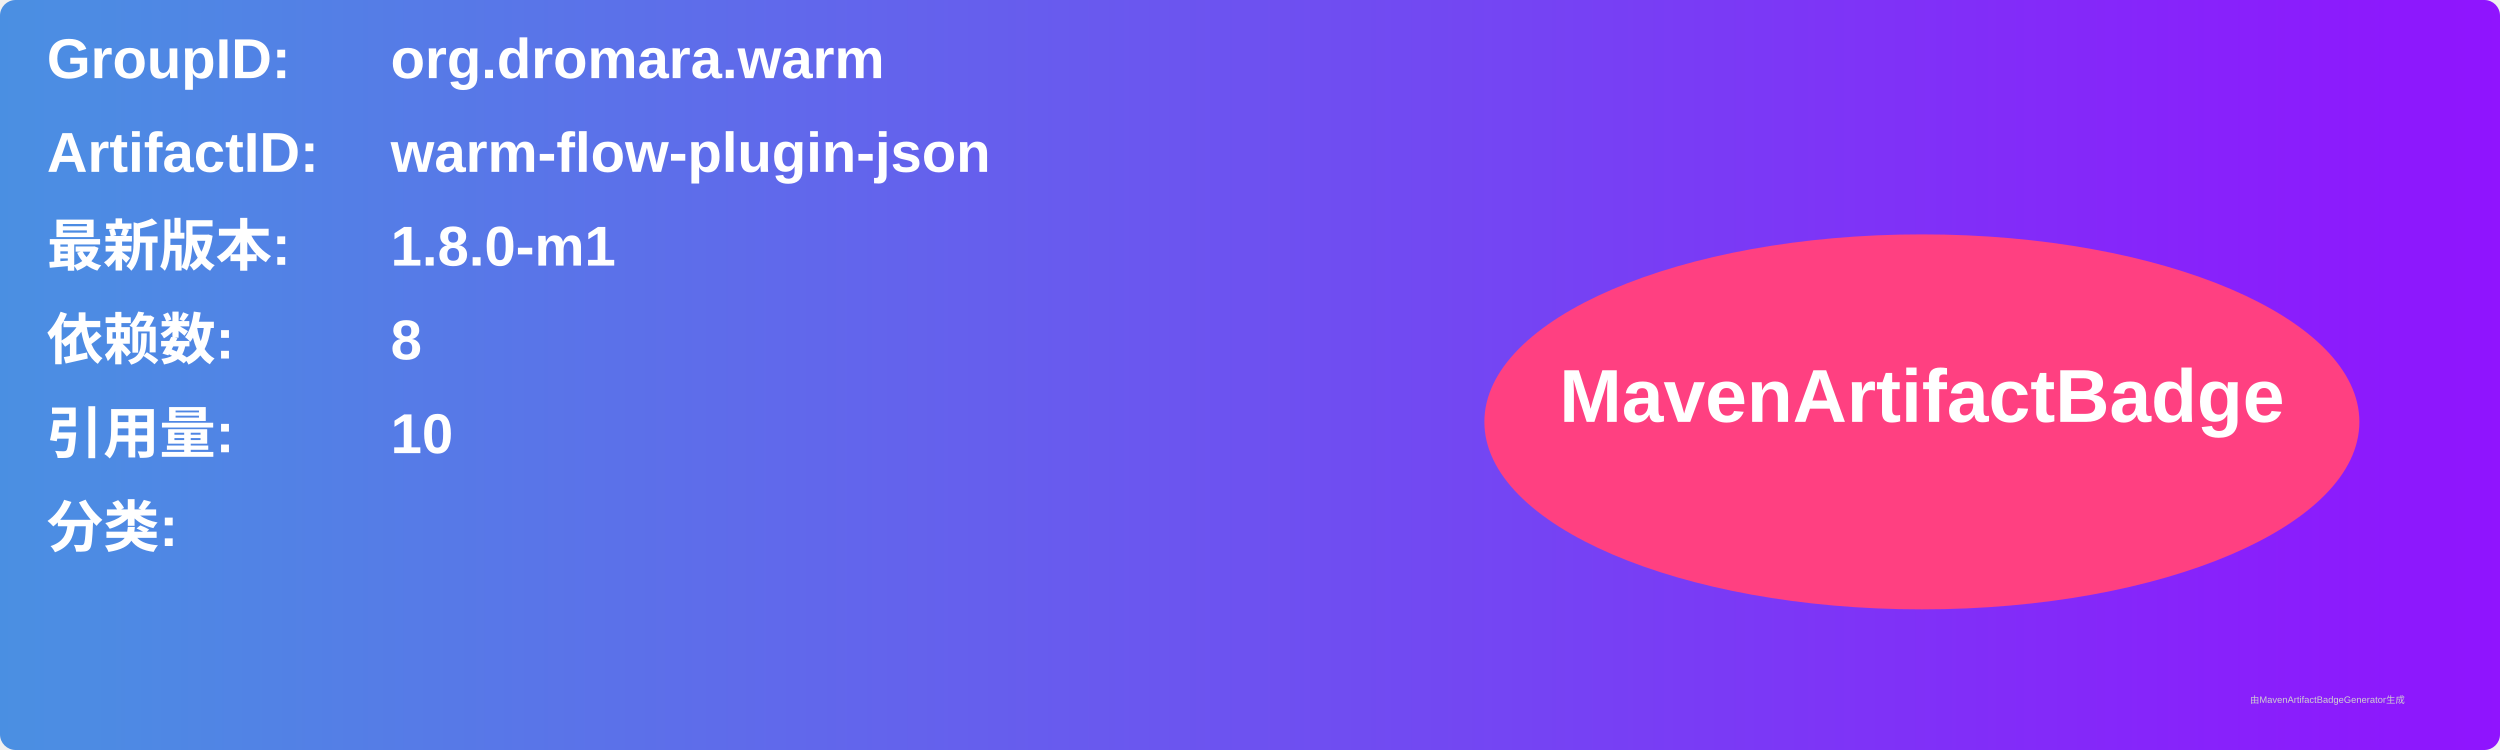
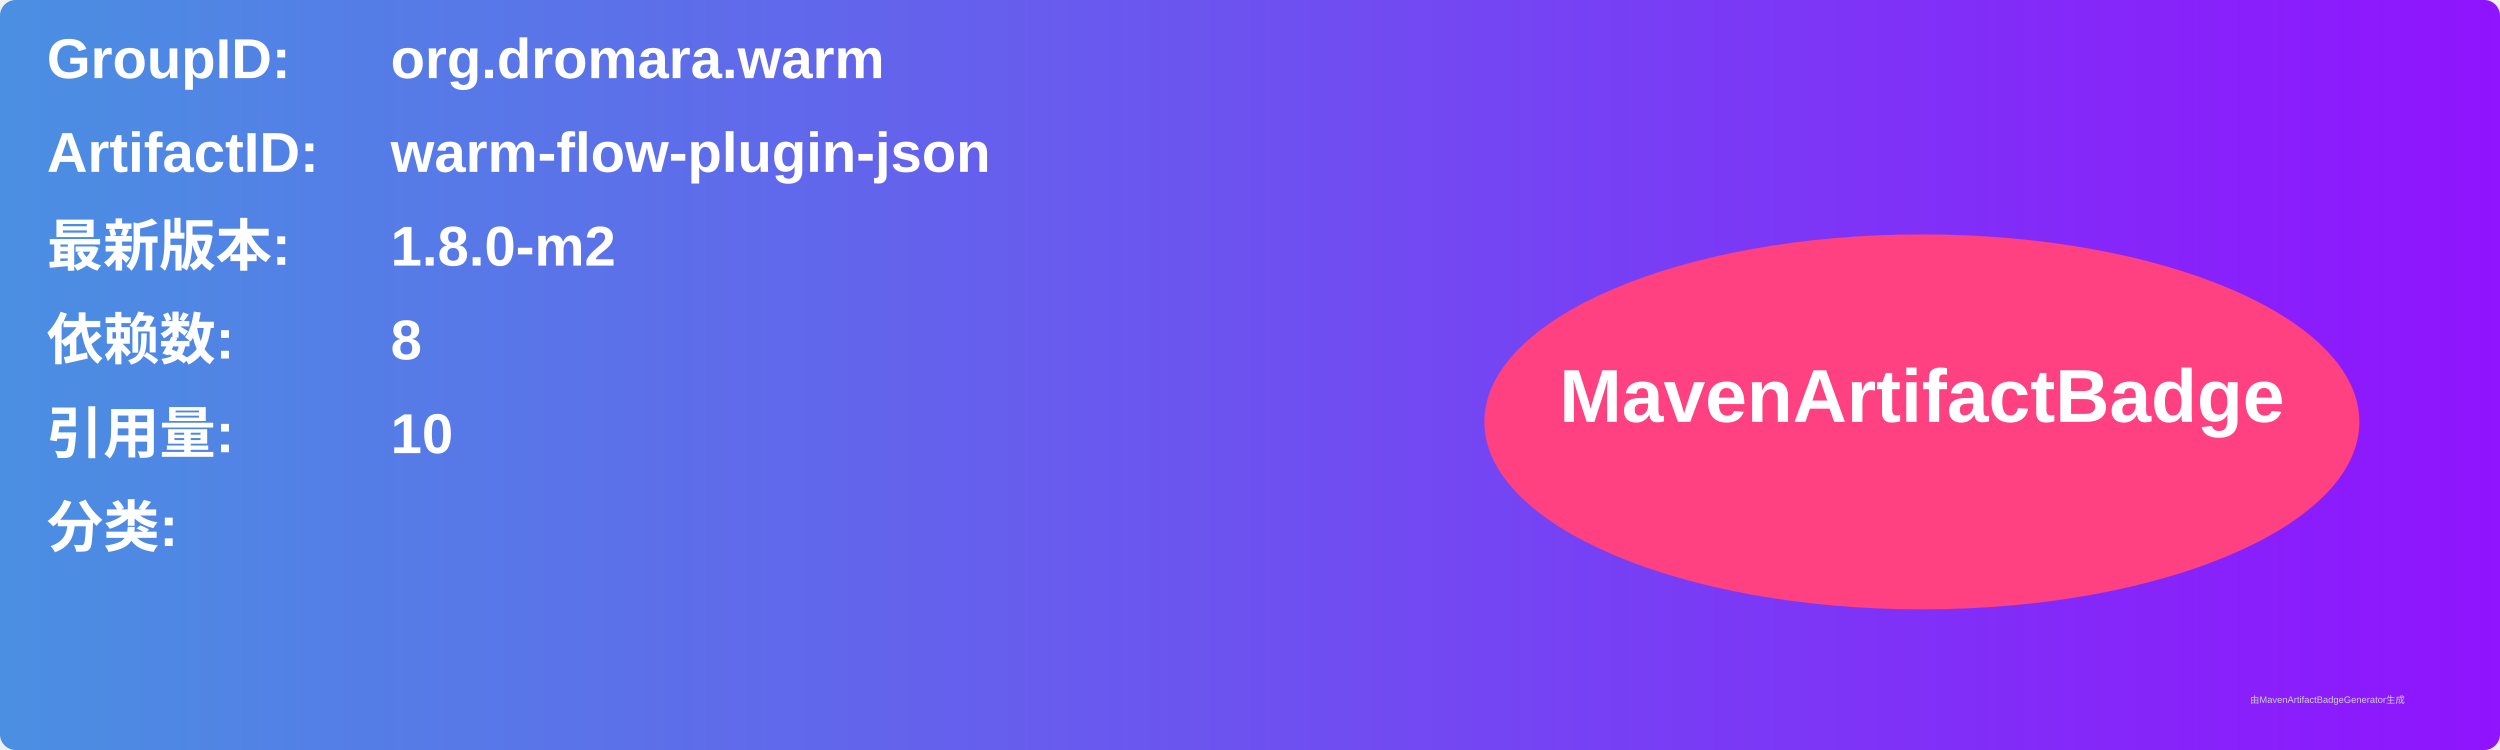
<svg xmlns="http://www.w3.org/2000/svg" width="800" height="240" viewBox="0 0 800 240">
  <linearGradient id="grad" x1="0%" y1="0%" x2="100%" y2="0%">
    <stop offset="0%" stop-color="#4a90e2" />
    <stop offset="100%" stop-color="#9013fe" />
  </linearGradient>
  <rect width="100%" height="100%" rx="5" ry="5" fill="url(#grad)" />
  <g transform="translate(15, 15)">
    <text x="0" y="10" font-family="Arial" font-size="18" fill="white" font-weight="bold" width="260">GroupID:</text>
    <text x="110" y="10" font-family="Arial" font-size="18" fill="white" font-weight="bold" width="460">org.dromara.warm</text>
    <text x="0" y="40" font-family="Arial" font-size="18" fill="white" font-weight="bold" width="260">ArtifactID:</text>
    <text x="110" y="40" font-family="Arial" font-size="18" fill="white" font-weight="bold" width="460">warm-flow-plugin-json</text>
    <text x="0" y="70" font-family="Arial" font-size="18" fill="white" font-weight="bold">最新版本:</text>
    <text x="110" y="70" font-family="Arial" font-size="18" fill="white" font-weight="bold">
-       <tspan font-weight="bold">1.8.0-m1</tspan>
+       <tspan font-weight="bold">1.8.0-m2</tspan>
    </text>
    <text x="0" y="100" font-family="Arial" font-size="18" fill="white" font-weight="bold">依赖数: </text>
    <text x="110" y="100" font-family="Arial" font-size="18" fill="white">
      <tspan font-weight="bold">8</tspan>
    </text>
    <text x="0" y="130" font-family="Arial" font-size="18" fill="white" font-weight="bold">引用量: </text>
    <text x="110" y="130" font-family="Arial" font-size="18" fill="white">
      <tspan font-weight="bold">10</tspan>
    </text>
    <text x="0" y="160" font-family="Arial" font-size="18" fill="white" font-weight="bold">分类:</text>
    <text x="10" y="190" font-family="Arial" font-size="10" fill="white">
      <tspan font-weight="bold" />
    </text>
    <ellipse cx="600" cy="120" rx="140" ry="60" fill="#ff4081" />
    <text x="600" y="120" text-anchor="middle" font-family="Arial" font-size="24" fill="white" font-weight="bold">MavenArtifactBadge</text>
  </g>
  <text x="720" y="225" font-family="Arial" font-size="3" fill="#d0d0d0">由MavenArtifactBadgeGenerator生成</text>
</svg>
